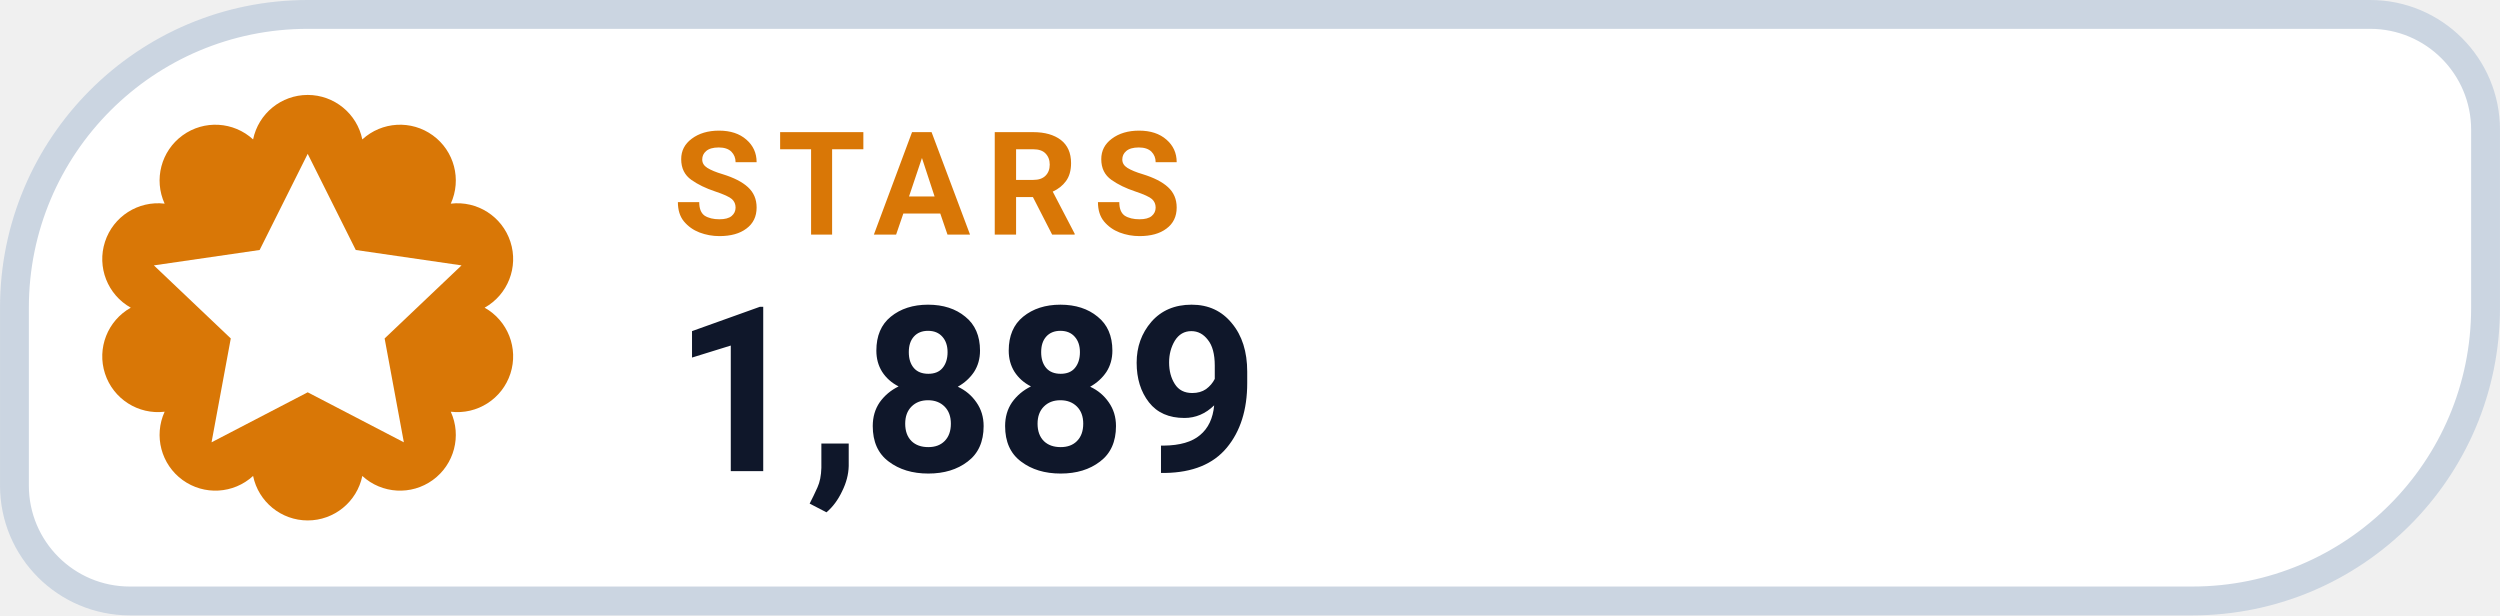
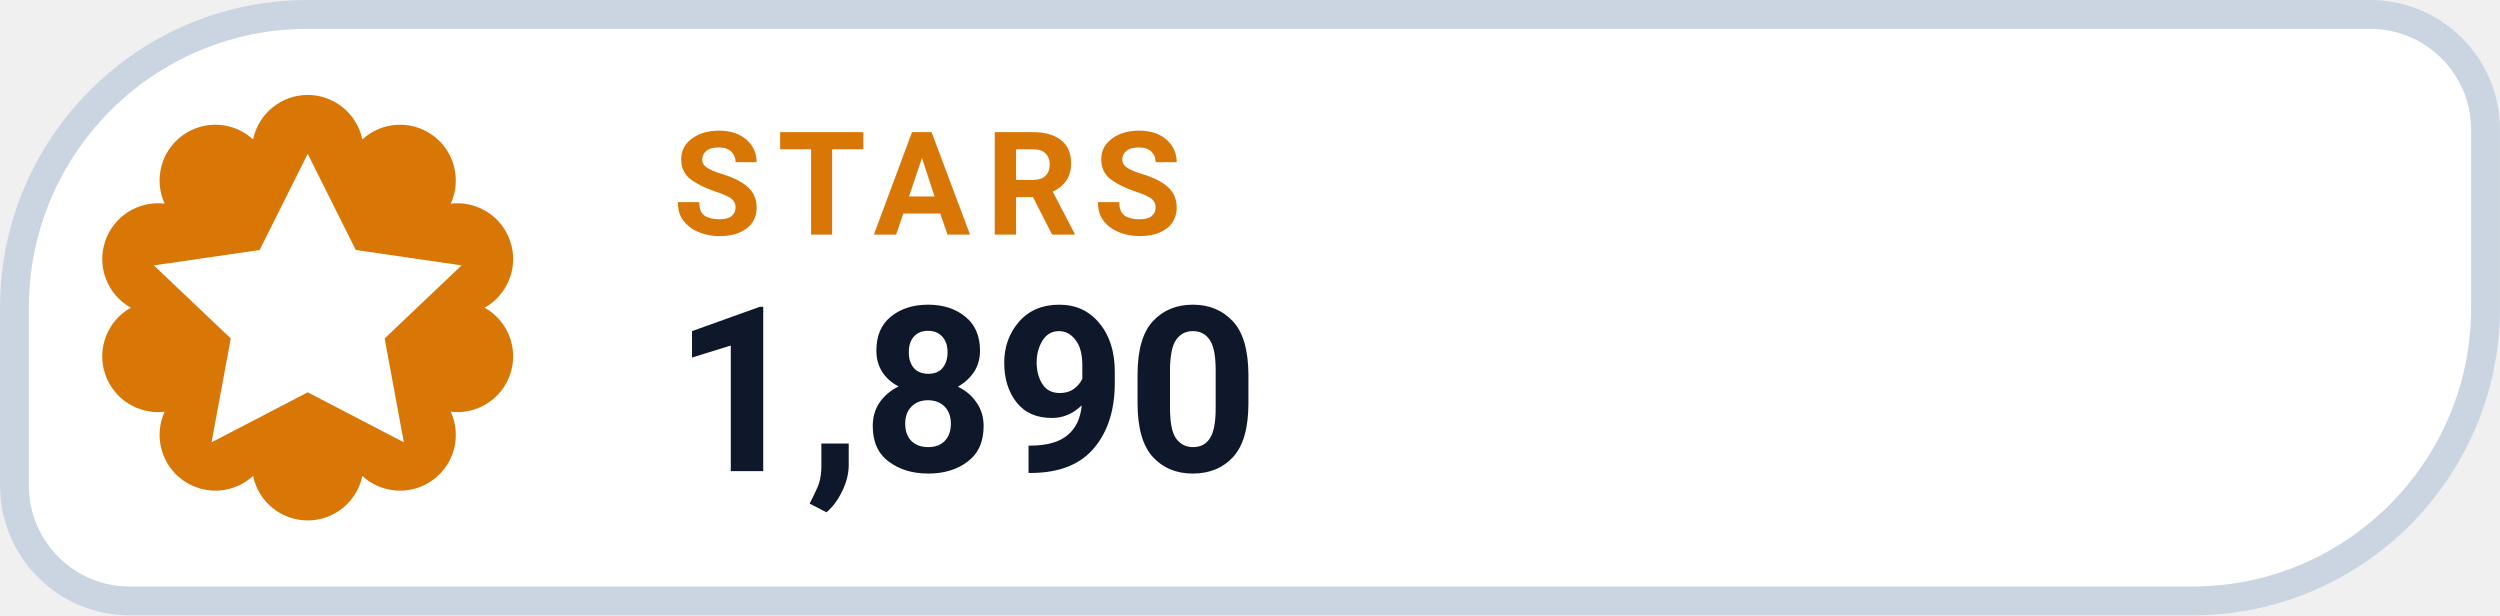
- <svg xmlns="http://www.w3.org/2000/svg" width="126" height="31.015" viewBox="0 0 130 32" role="img" aria-label="STARS 1,889">
+ <svg xmlns="http://www.w3.org/2000/svg" width="126" height="31.015" viewBox="0 0 130 32" role="img" aria-label="STARS 1,890">
  <path d="M 16.00 0.75 H 123.25 A 6.00 6.00 0 0 1 129.25 6.75 V 16.00 A 15.25 15.25 0 0 1 114.00 31.25 H 6.75 A 6.00 6.00 0 0 1 0.75 25.25 V 16.00 A 15.25 15.25 0 0 1 16.00 0.75 Z" fill="#FFFFFF" stroke="#CBD5E1" stroke-width="1.5" />
  <path d="M 13.16 7.25 A 2.90 2.90 0 0 1 18.84 7.25 A 2.90 2.90 0 0 1 23.44 10.59 A 2.90 2.90 0 0 1 25.20 16.00 A 2.90 2.90 0 0 1 23.44 21.41 A 2.90 2.90 0 0 1 18.84 24.75 A 2.90 2.90 0 0 1 13.16 24.75 A 2.90 2.90 0 0 1 8.56 21.41 A 2.90 2.90 0 0 1 6.80 16.00 A 2.90 2.90 0 0 1 8.56 10.59 A 2.90 2.90 0 0 1 13.16 7.25 Z" fill="#D97706" />
  <g transform="translate(16 16)" style="color:#FFFFFF;">
    <path d="M0 -8 l2.5 5 5.5 .8 -4 3.8 1 5.4 -5 -2.6 -5 2.6 1 -5.4 -4 -3.8 5.5 -.8 Z" fill="currentColor" />
  </g>
  <text x="35" y="12.2" fill="#D97706" font-family="-apple-system,BlinkMacSystemFont,'Segoe UI',Roboto,Helvetica,Arial,sans-serif" font-size="7.5" font-weight="700" letter-spacing=".8">STARS</text>
-   <text x="35" y="24.5" fill="#0F172A" font-family="-apple-system,BlinkMacSystemFont,'Segoe UI',Roboto,Helvetica,Arial,sans-serif" font-size="12" font-weight="750">1,889</text>
+   <text x="35" y="24.5" fill="#0F172A" font-family="-apple-system,BlinkMacSystemFont,'Segoe UI',Roboto,Helvetica,Arial,sans-serif" font-size="12" font-weight="750">1,890</text>
</svg>
